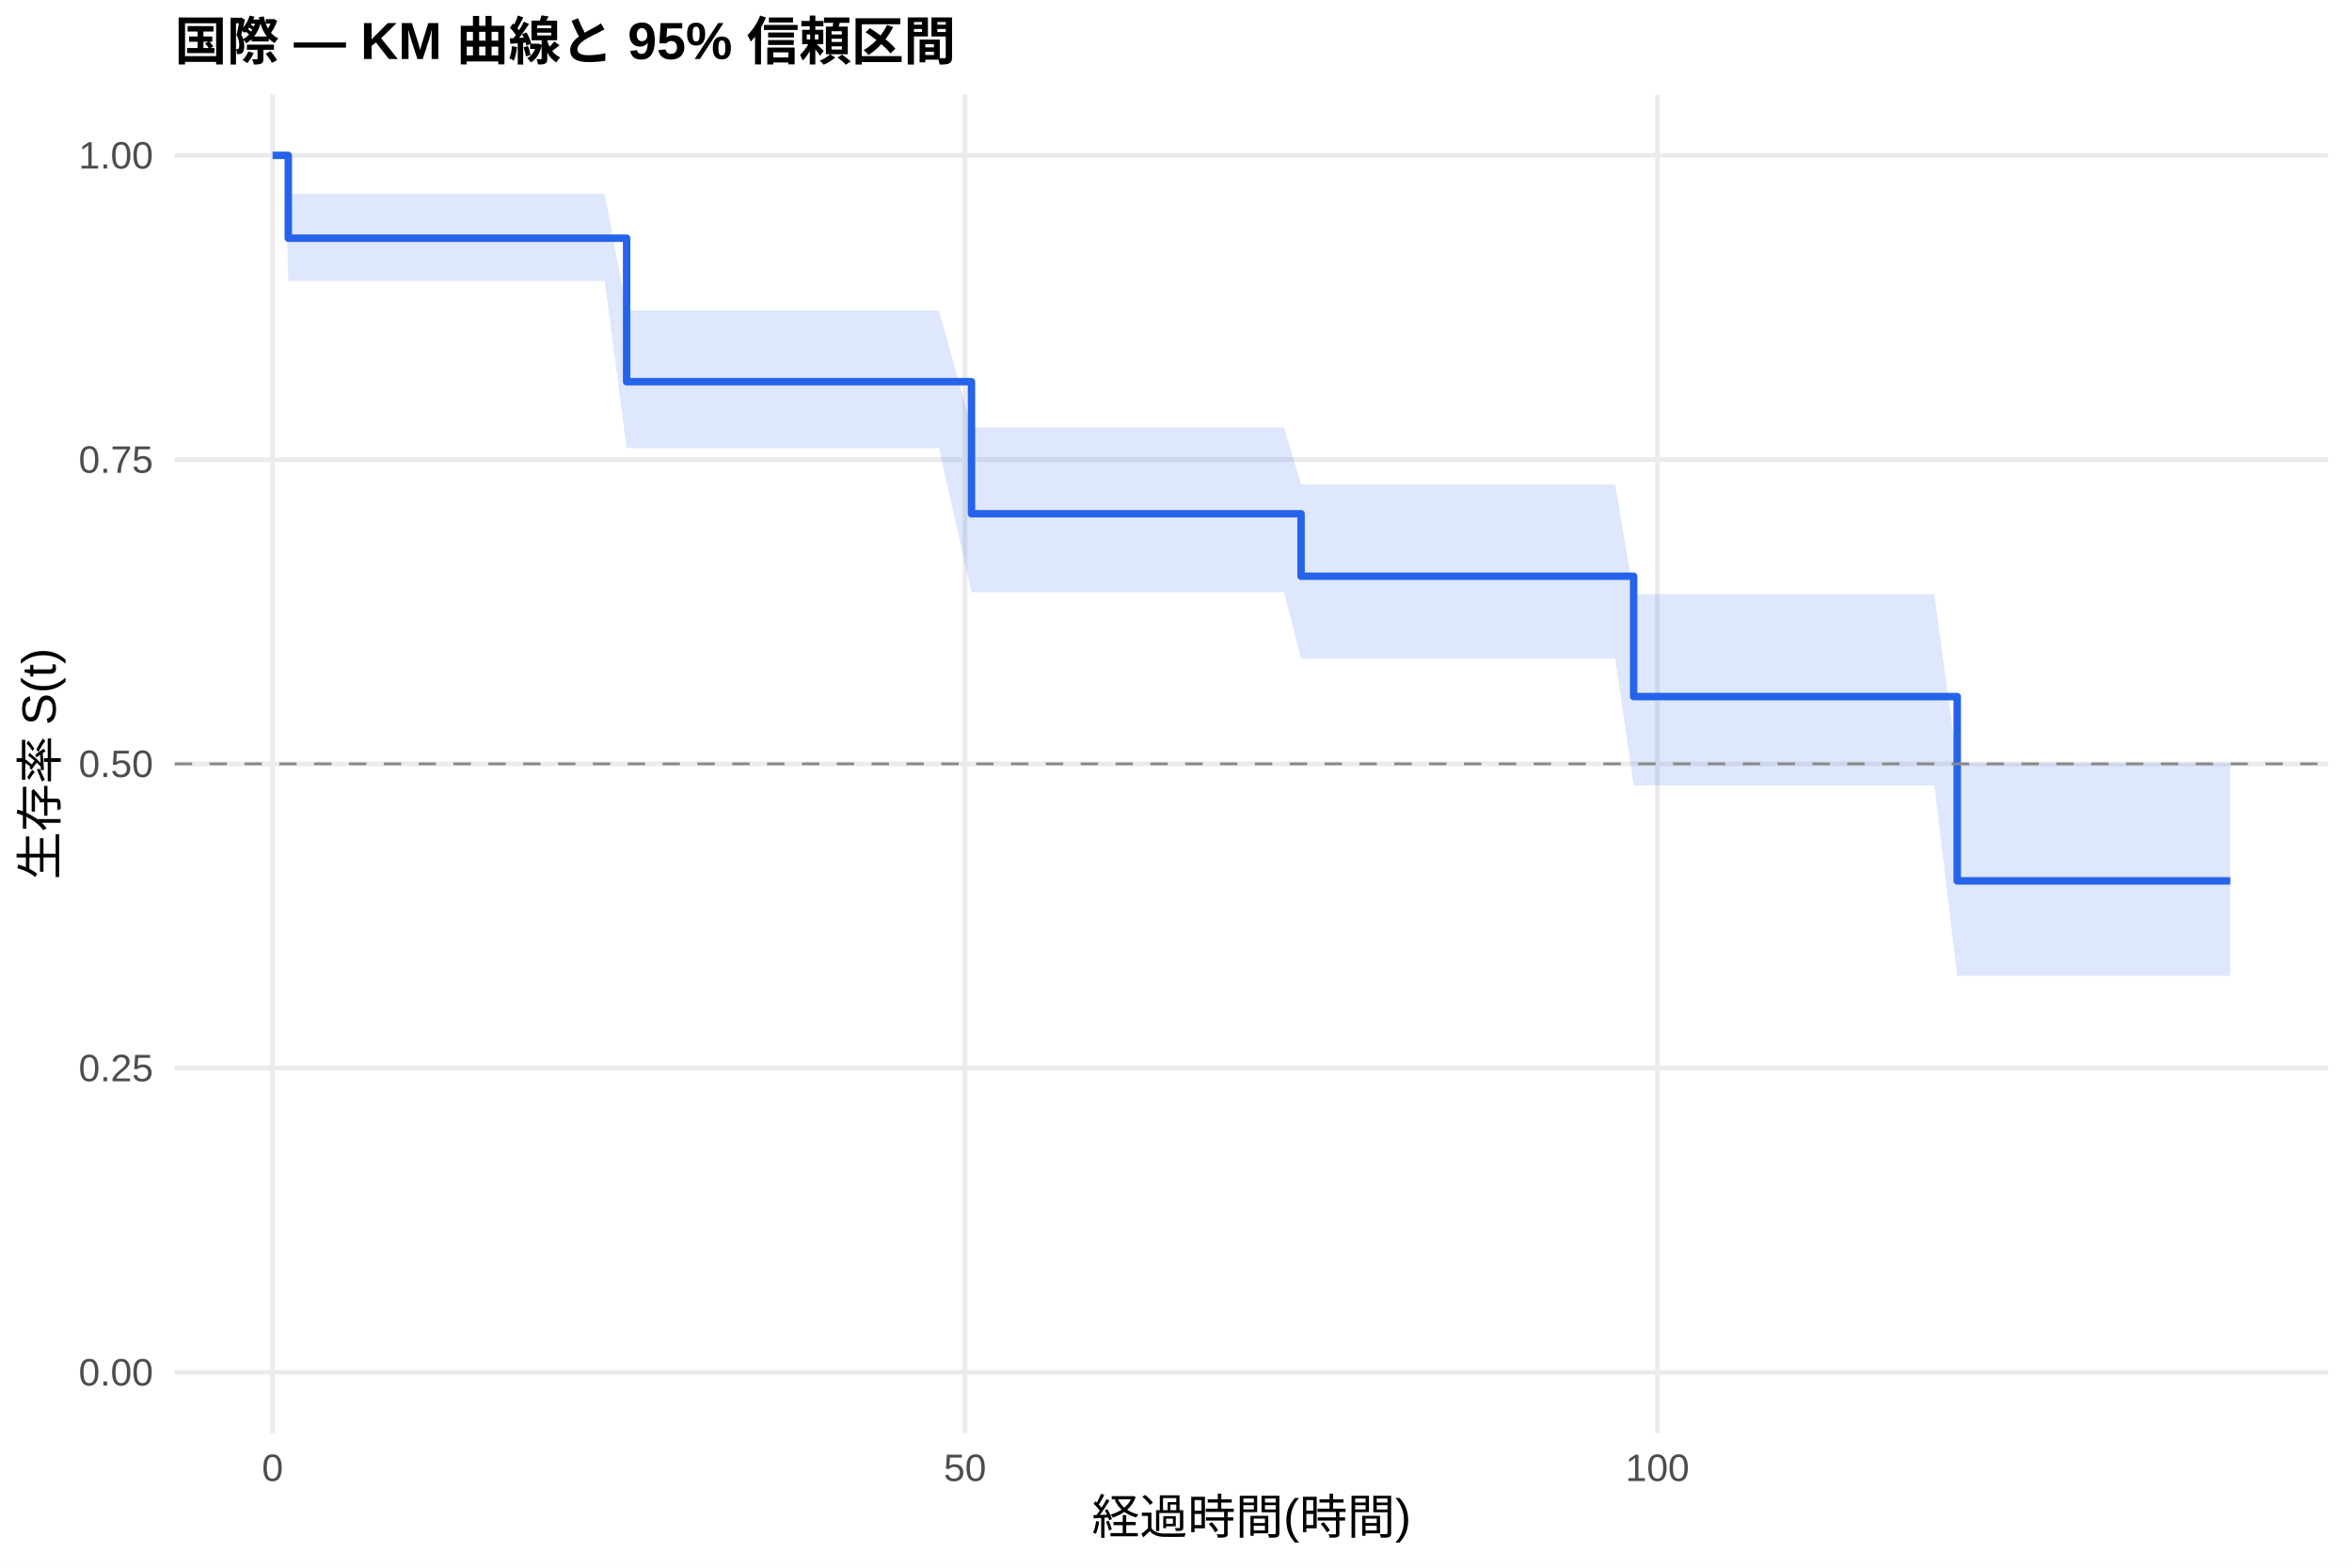
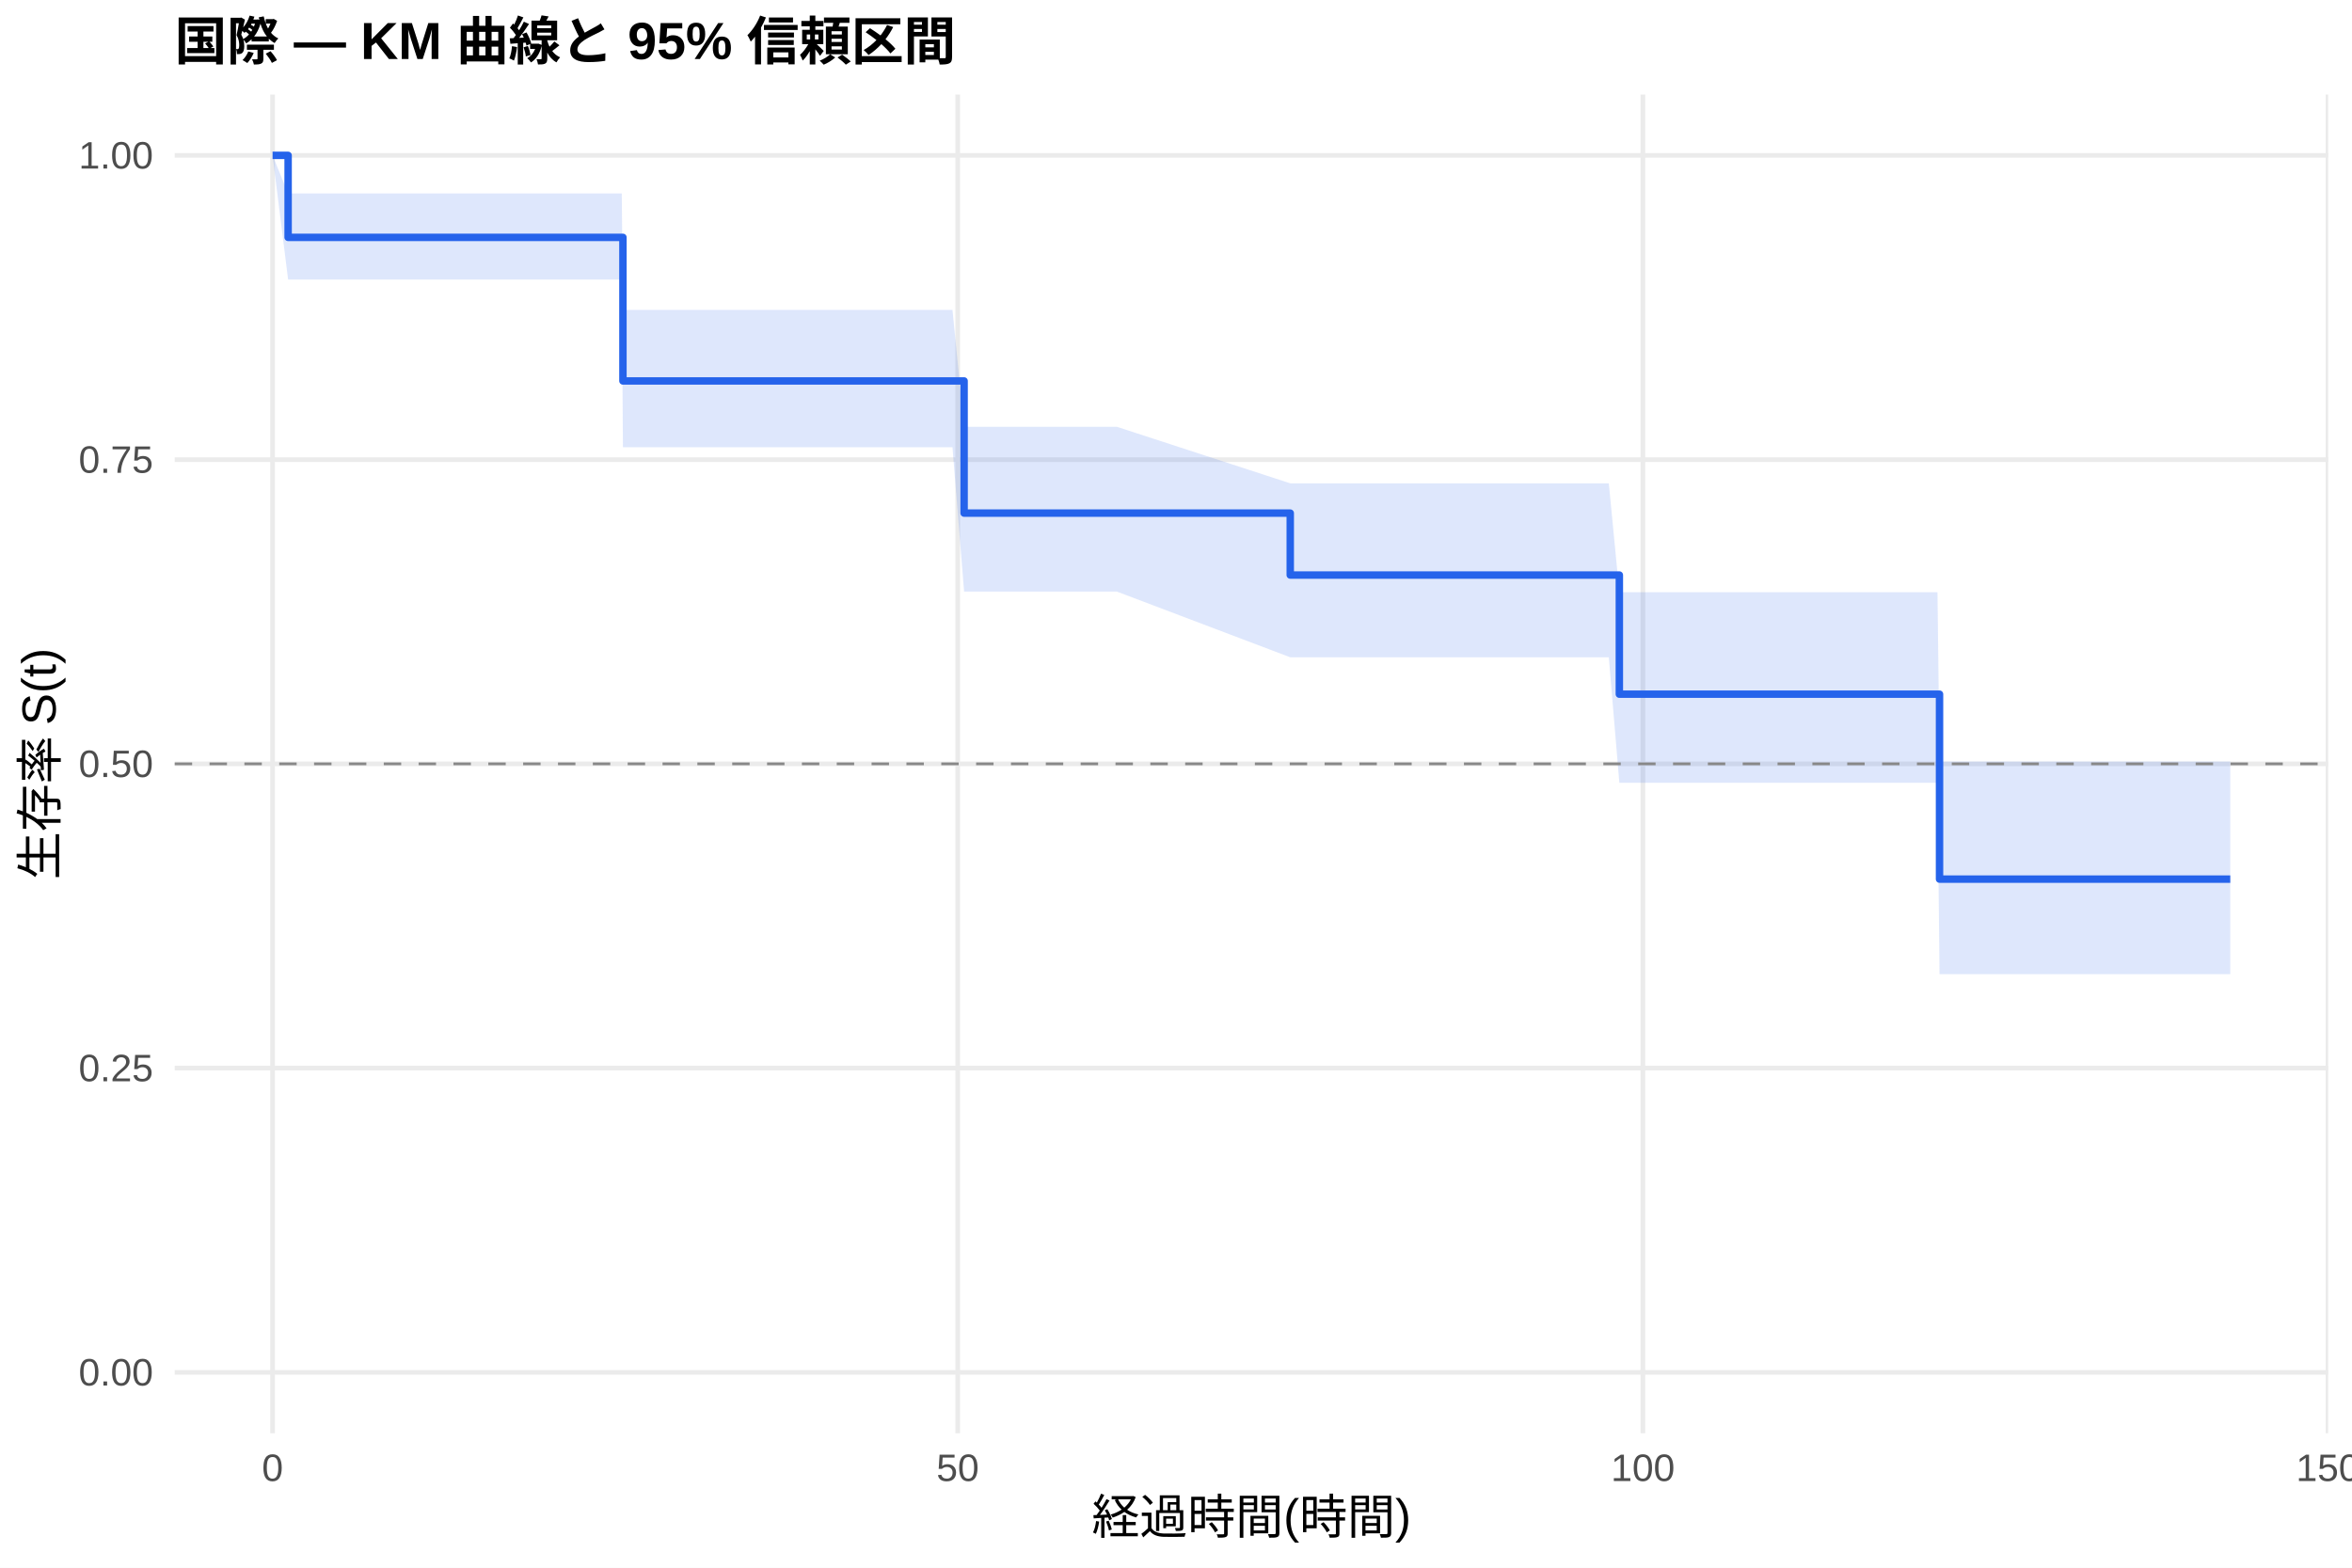
<svg xmlns="http://www.w3.org/2000/svg" width="540.00pt" height="360.00pt" viewBox="0 0 540.00 360.00">
  <g class="svglite">
    <defs>
      <style type="text/css">
    .svglite line, .svglite polyline, .svglite polygon, .svglite path, .svglite rect, .svglite circle {
      fill: none;
      stroke: #000000;
      stroke-linecap: round;
      stroke-linejoin: round;
      stroke-miterlimit: 10.00;
    }
    .svglite text {
      white-space: pre;
    }
    .svglite g.glyphgroup path {
      fill: inherit;
      stroke: none;
    }
  </style>
    </defs>
    <rect width="100%" height="100%" style="stroke: none; fill: #FFFFFF;" />
    <defs>
      <clipPath id="cpMC4wMHw1NDAuMDB8MC4wMHwzNjAuMDA=">
        <rect x="0.00" y="0.00" width="540.00" height="360.00" />
      </clipPath>
    </defs>
    <g clip-path="url(#cpMC4wMHw1NDAuMDB8MC4wMHwzNjAuMDA=)">
      <rect x="0" y="0.00" width="540.00" height="360.00" style="stroke-width: 1.07; stroke: none; fill: #FFFFFF;" />
    </g>
    <defs>
      <clipPath id="cpNDAuMTF8NTM0LjUyfDIxLjcxfDMyOS4xMg==">
        <rect x="40.11" y="21.71" width="494.41" height="307.41" />
      </clipPath>
    </defs>
    <g clip-path="url(#cpNDAuMTF8NTM0LjUyfDIxLjcxfDMyOS4xMg==)">
      <polyline points="40.11,315.14 534.52,315.14 " style="stroke-width: 1.07; stroke: #EBEBEB; stroke-linecap: butt;" />
      <polyline points="40.11,245.28 534.52,245.28 " style="stroke-width: 1.07; stroke: #EBEBEB; stroke-linecap: butt;" />
      <polyline points="40.11,175.41 534.52,175.41 " style="stroke-width: 1.07; stroke: #EBEBEB; stroke-linecap: butt;" />
      <polyline points="40.11,105.55 534.52,105.55 " style="stroke-width: 1.07; stroke: #EBEBEB; stroke-linecap: butt;" />
      <polyline points="40.11,35.68 534.52,35.68 " style="stroke-width: 1.07; stroke: #EBEBEB; stroke-linecap: butt;" />
      <polyline points="62.58,329.12 62.58,21.71 " style="stroke-width: 1.07; stroke: #EBEBEB; stroke-linecap: butt;" />
-       <polyline points="221.55,329.12 221.55,21.71 " style="stroke-width: 1.07; stroke: #EBEBEB; stroke-linecap: butt;" />
-       <polyline points="380.53,329.12 380.53,21.71 " style="stroke-width: 1.07; stroke: #EBEBEB; stroke-linecap: butt;" />
-       <polygon points="62.58,35.68 65.39,35.68 66.19,44.53 71.22,44.53 74.40,44.53 77.05,44.53 101.05,44.53 103.86,44.53 110.01,44.53 115.73,44.53 134.07,44.53 138.84,44.53 143.87,71.29 147.21,71.29 152.77,71.29 160.14,71.29 183.72,71.29 186.74,71.29 215.57,71.29 223.04,98.14 234.17,98.14 241.96,98.14 253.72,98.14 294.79,98.14 298.71,111.21 306.44,111.21 313.39,111.21 318.69,111.21 322.87,111.21 332.89,111.21 336.17,111.21 360.49,111.21 363.09,111.21 367.86,111.21 370.83,111.21 375.07,136.45 382.38,136.45 386.57,136.45 389.43,136.45 409.09,136.45 412.27,136.45 415.39,136.45 430.97,136.45 436.69,136.45 439.40,136.45 444.11,136.45 449.36,175.25 450.00,175.25 452.91,175.25 456.09,175.25 458.74,175.25 468.54,175.25 475.38,175.25 485.55,175.25 501.40,175.25 504.05,175.25 512.05,175.25 512.05,224.08 504.05,224.08 501.40,224.08 485.55,224.08 475.38,224.08 468.54,224.08 458.74,224.08 456.09,224.08 452.91,224.08 450.00,224.08 449.36,224.08 444.11,180.37 439.40,180.37 436.69,180.37 430.97,180.37 415.39,180.37 412.27,180.37 409.09,180.37 389.43,180.37 386.57,180.37 382.38,180.37 375.07,180.37 370.83,151.24 367.86,151.24 363.09,151.24 360.49,151.24 336.17,151.24 332.89,151.24 322.87,151.24 318.69,151.24 313.39,151.24 306.44,151.24 298.71,151.24 294.79,136.01 253.72,136.01 241.96,136.01 234.17,136.01 223.04,136.01 215.57,102.91 186.74,102.91 183.72,102.91 160.14,102.91 152.77,102.91 147.21,102.91 143.87,102.91 138.84,64.50 134.07,64.50 115.73,64.50 110.01,64.50 103.86,64.50 101.05,64.50 77.05,64.50 74.40,64.50 71.22,64.50 66.19,64.50 65.39,35.68 62.58,35.68 " style="stroke-width: 0.00; stroke: none; stroke-linecap: butt; fill: #2563EB; fill-opacity: 0.15;" />
-       <polyline points="62.58,35.68 65.39,35.68 66.19,44.53 71.22,44.53 74.40,44.53 77.05,44.53 101.05,44.53 103.86,44.53 110.01,44.53 115.73,44.53 134.07,44.53 138.84,44.53 143.87,71.29 147.21,71.29 152.77,71.29 160.14,71.29 183.72,71.29 186.74,71.29 215.57,71.29 223.04,98.14 234.17,98.14 241.96,98.14 253.72,98.14 294.79,98.14 298.71,111.21 306.44,111.21 313.39,111.21 318.69,111.21 322.87,111.21 332.89,111.21 336.17,111.21 360.49,111.21 363.09,111.21 367.86,111.21 370.83,111.21 375.07,136.45 382.38,136.45 386.57,136.45 389.43,136.45 409.09,136.45 412.27,136.45 415.39,136.45 430.97,136.45 436.69,136.45 439.40,136.45 444.11,136.45 449.36,175.25 450.00,175.25 452.91,175.25 456.09,175.25 458.74,175.25 468.54,175.25 475.38,175.25 485.55,175.25 501.40,175.25 504.05,175.25 512.05,175.25 " style="stroke-width: 1.07; stroke: none; stroke-linecap: butt;" />
-       <polyline points="512.05,224.08 504.05,224.08 501.40,224.08 485.55,224.08 475.38,224.08 468.54,224.08 458.74,224.08 456.09,224.08 452.91,224.08 450.00,224.08 449.36,224.08 444.11,180.37 439.40,180.37 436.69,180.37 430.97,180.37 415.39,180.37 412.27,180.37 409.09,180.37 389.43,180.37 386.57,180.37 382.38,180.37 375.07,180.37 370.83,151.24 367.86,151.24 363.09,151.24 360.49,151.24 336.17,151.24 332.89,151.24 322.87,151.24 318.69,151.24 313.39,151.24 306.44,151.24 298.71,151.24 294.79,136.01 253.72,136.01 241.96,136.01 234.17,136.01 223.04,136.01 215.57,102.91 186.74,102.91 183.72,102.91 160.14,102.91 152.77,102.91 147.21,102.91 143.87,102.91 138.84,64.50 134.07,64.50 115.73,64.50 110.01,64.50 103.86,64.50 101.05,64.50 77.05,64.50 74.40,64.50 71.22,64.50 66.19,64.50 65.39,35.68 62.58,35.68 " style="stroke-width: 1.07; stroke: none; stroke-linecap: butt;" />
-       <polyline points="62.58,35.68 65.39,35.68 65.39,35.68 66.19,35.68 66.19,54.70 71.22,54.70 71.22,54.70 74.40,54.70 74.40,54.70 77.05,54.70 77.05,54.70 101.05,54.70 101.05,54.70 103.86,54.70 103.86,54.70 110.01,54.70 110.01,54.70 115.73,54.70 115.73,54.70 134.07,54.70 134.07,54.70 138.84,54.70 138.84,54.70 143.87,54.70 143.87,87.65 147.21,87.65 147.21,87.65 152.77,87.65 152.77,87.65 160.14,87.65 160.14,87.65 183.72,87.65 183.72,87.65 186.74,87.65 186.74,87.65 215.57,87.65 215.57,87.65 223.04,87.65 223.04,117.98 234.17,117.98 234.17,117.98 241.96,117.98 241.96,117.98 253.72,117.98 253.72,117.98 294.79,117.98 294.79,117.98 298.71,117.98 298.71,132.32 306.44,132.32 306.44,132.32 313.39,132.32 313.39,132.32 318.69,132.32 318.69,132.32 322.87,132.32 322.87,132.32 332.89,132.32 332.89,132.32 336.17,132.32 336.17,132.32 360.49,132.32 360.49,132.32 363.09,132.32 363.09,132.32 367.86,132.32 367.86,132.32 370.83,132.32 370.83,132.32 375.07,132.32 375.07,159.96 382.38,159.96 382.38,159.96 386.57,159.96 386.57,159.96 389.43,159.96 389.43,159.96 409.09,159.96 409.09,159.96 412.27,159.96 412.27,159.96 415.39,159.96 415.39,159.96 430.97,159.96 430.97,159.96 436.69,159.96 436.69,159.96 439.40,159.96 439.40,159.96 444.11,159.96 444.11,159.96 449.36,159.96 449.36,202.28 450.00,202.28 450.00,202.28 452.91,202.28 452.91,202.28 456.09,202.28 456.09,202.28 458.74,202.28 458.74,202.28 468.54,202.28 468.54,202.28 475.38,202.28 475.38,202.28 485.55,202.28 485.55,202.28 501.40,202.28 501.40,202.28 504.05,202.28 504.05,202.28 512.05,202.28 512.05,202.28 " style="stroke-width: 1.71; stroke: #2563EB; stroke-linecap: butt;" />
+       <polyline points="219.88,329.12 219.88,21.71 " style="stroke-width: 1.07; stroke: #EBEBEB; stroke-linecap: butt;" />
+       <polyline points="377.19,329.12 377.19,21.71 " style="stroke-width: 1.07; stroke: #EBEBEB; stroke-linecap: butt;" />
+       <polyline points="534.49,329.12 534.49,21.71 " style="stroke-width: 1.07; stroke: #EBEBEB; stroke-linecap: butt;" />
+       <polygon points="62.58,35.68 66.15,44.43 67.30,44.43 70.08,44.43 75.85,44.43 78.99,44.43 81.62,44.43 105.37,44.43 108.15,44.43 114.23,44.43 119.89,44.43 138.04,44.43 142.75,44.43 143.02,71.16 151.04,71.16 156.54,71.16 163.83,71.16 187.17,71.16 190.15,71.16 218.68,71.16 221.35,98.01 237.08,98.01 244.79,98.01 256.43,98.01 296.23,110.99 297.07,110.99 308.60,110.99 315.47,110.99 320.72,110.99 324.86,110.99 334.77,110.99 338.02,110.99 362.09,110.99 364.66,110.99 369.37,110.99 371.79,136.00 372.31,136.00 383.74,136.00 387.88,136.00 390.71,136.00 410.17,136.00 413.31,136.00 416.41,136.00 431.82,136.00 437.49,136.00 440.16,136.00 444.83,136.00 445.30,174.86 450.65,174.86 453.53,174.86 456.68,174.86 459.30,174.86 469.00,174.86 475.76,174.86 485.83,174.86 501.51,174.86 504.13,174.86 512.05,174.86 512.05,223.70 504.13,223.70 501.51,223.70 485.83,223.70 475.76,223.70 469.00,223.70 459.30,223.70 456.68,223.70 453.53,223.70 450.65,223.70 445.30,223.70 444.83,179.76 440.16,179.76 437.49,179.76 431.82,179.76 416.41,179.76 413.31,179.76 410.17,179.76 390.71,179.76 387.88,179.76 383.74,179.76 372.31,179.76 371.79,179.76 369.37,150.94 364.66,150.94 362.09,150.94 338.02,150.94 334.77,150.94 324.86,150.94 320.72,150.94 315.47,150.94 308.60,150.94 297.07,150.94 296.23,150.94 256.43,135.85 244.79,135.85 237.08,135.85 221.35,135.85 218.68,102.70 190.15,102.70 187.17,102.70 163.83,102.70 156.54,102.70 151.04,102.70 143.02,102.70 142.75,64.20 138.04,64.20 119.89,64.20 114.23,64.20 108.15,64.20 105.37,64.20 81.62,64.20 78.99,64.20 75.85,64.20 70.08,64.20 67.30,64.20 66.15,64.20 62.58,35.68 " style="stroke-width: 0.00; stroke: none; stroke-linecap: butt; fill: #2563EB; fill-opacity: 0.15;" />
+       <polyline points="62.58,35.68 66.15,44.43 67.30,44.43 70.08,44.43 75.85,44.43 78.99,44.43 81.62,44.43 105.37,44.43 108.15,44.43 114.23,44.43 119.89,44.43 138.04,44.43 142.75,44.43 143.02,71.16 151.04,71.16 156.54,71.16 163.83,71.16 187.17,71.16 190.15,71.16 218.68,71.16 221.35,98.01 237.08,98.01 244.79,98.01 256.43,98.01 296.23,110.99 297.07,110.99 308.60,110.99 315.47,110.99 320.72,110.99 324.86,110.99 334.77,110.99 338.02,110.99 362.09,110.99 364.66,110.99 369.37,110.99 371.79,136.00 372.31,136.00 383.74,136.00 387.88,136.00 390.71,136.00 410.17,136.00 413.31,136.00 416.41,136.00 431.82,136.00 437.49,136.00 440.16,136.00 444.83,136.00 445.30,174.86 450.65,174.86 453.53,174.86 456.68,174.86 459.30,174.86 469.00,174.86 475.76,174.86 485.83,174.86 501.51,174.86 504.13,174.86 512.05,174.86 " style="stroke-width: 1.07; stroke: none; stroke-linecap: butt;" />
+       <polyline points="512.05,223.70 504.13,223.70 501.51,223.70 485.83,223.70 475.76,223.70 469.00,223.70 459.30,223.70 456.68,223.70 453.53,223.70 450.65,223.70 445.30,223.70 444.83,179.76 440.16,179.76 437.49,179.76 431.82,179.76 416.41,179.76 413.31,179.76 410.17,179.76 390.71,179.76 387.88,179.76 383.74,179.76 372.31,179.76 371.79,179.76 369.37,150.94 364.66,150.94 362.09,150.94 338.02,150.94 334.77,150.94 324.86,150.94 320.72,150.94 315.47,150.94 308.60,150.94 297.07,150.94 296.23,150.94 256.43,135.85 244.79,135.85 237.08,135.85 221.35,135.85 218.68,102.70 190.15,102.70 187.17,102.70 163.83,102.70 156.54,102.70 151.04,102.70 143.02,102.70 142.75,64.20 138.04,64.20 119.89,64.20 114.23,64.20 108.15,64.20 105.37,64.20 81.62,64.20 78.99,64.20 75.85,64.20 70.08,64.20 67.30,64.20 66.15,64.20 62.58,35.68 " style="stroke-width: 1.07; stroke: none; stroke-linecap: butt;" />
+       <polyline points="62.58,35.68 66.15,35.68 66.15,54.51 67.30,54.51 67.30,54.51 70.08,54.51 70.08,54.51 75.85,54.51 75.85,54.51 78.99,54.51 78.99,54.51 81.62,54.51 81.62,54.51 105.37,54.51 105.37,54.51 108.15,54.51 108.15,54.51 114.23,54.51 114.23,54.51 119.89,54.51 119.89,54.51 138.04,54.51 138.04,54.51 142.75,54.51 142.75,54.51 143.02,54.51 143.02,87.48 151.04,87.48 151.04,87.48 156.54,87.48 156.54,87.48 163.83,87.48 163.83,87.48 187.17,87.48 187.17,87.48 190.15,87.48 190.15,87.48 218.68,87.48 218.68,87.48 221.35,87.48 221.35,117.83 237.08,117.83 237.08,117.83 244.79,117.83 244.79,117.83 256.43,117.83 256.43,117.83 296.23,117.83 296.23,132.05 297.07,132.05 297.07,132.05 308.60,132.05 308.60,132.05 315.47,132.05 315.47,132.05 320.72,132.05 320.72,132.05 324.86,132.05 324.86,132.05 334.77,132.05 334.77,132.05 338.02,132.05 338.02,132.05 362.09,132.05 362.09,132.05 364.66,132.05 364.66,132.05 369.37,132.05 369.37,132.05 371.79,132.05 371.79,159.41 372.31,159.41 372.31,159.41 383.74,159.41 383.74,159.41 387.88,159.41 387.88,159.41 390.71,159.41 390.71,159.41 410.17,159.41 410.17,159.41 413.31,159.41 413.31,159.41 416.41,159.41 416.41,159.41 431.82,159.41 431.82,159.41 437.49,159.41 437.49,159.41 440.16,159.41 440.16,159.41 444.83,159.41 444.83,159.41 445.30,159.41 445.30,201.88 450.65,201.88 450.65,201.88 453.53,201.88 453.53,201.88 456.68,201.88 456.68,201.88 459.30,201.88 459.30,201.88 469.00,201.88 469.00,201.88 475.76,201.88 475.76,201.88 485.83,201.88 485.83,201.88 501.51,201.88 501.51,201.88 504.13,201.88 504.13,201.88 512.05,201.88 512.05,201.88 " style="stroke-width: 1.71; stroke: #2563EB; stroke-linecap: butt;" />
      <line x1="40.11" y1="175.41" x2="534.52" y2="175.41" style="stroke-width: 0.64; stroke: #888888; stroke-dasharray: 4.00,4.00; stroke-linecap: butt;" />
    </g>
    <g clip-path="url(#cpMC4wMHw1NDAuMDB8MC4wMHwzNjAuMDA=)">
      <text x="35.18" y="318.17" text-anchor="end" style="font-size: 8.80px;fill: #4D4D4D; font-family: &quot;Liberation Sans&quot;;" textLength="17.11px" lengthAdjust="spacingAndGlyphs">0.00</text>
      <text x="35.18" y="248.30" text-anchor="end" style="font-size: 8.80px;fill: #4D4D4D; font-family: &quot;Liberation Sans&quot;;" textLength="17.11px" lengthAdjust="spacingAndGlyphs">0.25</text>
      <text x="35.18" y="178.44" text-anchor="end" style="font-size: 8.80px;fill: #4D4D4D; font-family: &quot;Liberation Sans&quot;;" textLength="17.11px" lengthAdjust="spacingAndGlyphs">0.50</text>
      <text x="35.18" y="108.57" text-anchor="end" style="font-size: 8.80px;fill: #4D4D4D; font-family: &quot;Liberation Sans&quot;;" textLength="17.11px" lengthAdjust="spacingAndGlyphs">0.75</text>
      <text x="35.18" y="38.71" text-anchor="end" style="font-size: 8.80px;fill: #4D4D4D; font-family: &quot;Liberation Sans&quot;;" textLength="17.11px" lengthAdjust="spacingAndGlyphs">1.00</text>
      <text x="62.58" y="340.10" text-anchor="middle" style="font-size: 8.80px;fill: #4D4D4D; font-family: &quot;Liberation Sans&quot;;" textLength="4.89px" lengthAdjust="spacingAndGlyphs">0</text>
-       <text x="221.55" y="340.10" text-anchor="middle" style="font-size: 8.80px;fill: #4D4D4D; font-family: &quot;Liberation Sans&quot;;" textLength="9.78px" lengthAdjust="spacingAndGlyphs">50</text>
-       <text x="380.53" y="340.10" text-anchor="middle" style="font-size: 8.80px;fill: #4D4D4D; font-family: &quot;Liberation Sans&quot;;" textLength="14.67px" lengthAdjust="spacingAndGlyphs">100</text>
+       <text x="219.88" y="340.10" text-anchor="middle" style="font-size: 8.80px;fill: #4D4D4D; font-family: &quot;Liberation Sans&quot;;" textLength="9.78px" lengthAdjust="spacingAndGlyphs">50</text>
+       <text x="377.19" y="340.10" text-anchor="middle" style="font-size: 8.80px;fill: #4D4D4D; font-family: &quot;Liberation Sans&quot;;" textLength="14.67px" lengthAdjust="spacingAndGlyphs">100</text>
+       <text x="534.49" y="340.10" text-anchor="middle" style="font-size: 8.80px;fill: #4D4D4D; font-family: &quot;Liberation Sans&quot;;" textLength="14.67px" lengthAdjust="spacingAndGlyphs">150</text>
      <text x="287.32" y="352.24" text-anchor="middle" style="font-size: 11.00px; font-family: &quot;Liberation Sans&quot;;" textLength="73.31px" lengthAdjust="spacingAndGlyphs">経過時間(時間)</text>
      <text transform="translate(13.05,175.41) rotate(-90)" text-anchor="middle" style="font-size: 11.00px; font-family: &quot;Liberation Sans&quot;;" textLength="53.78px" lengthAdjust="spacingAndGlyphs">生存率 S(t)</text>
      <text x="40.11" y="13.74" style="font-size: 12.00px; font-weight: bold; font-family: &quot;Liberation Sans&quot;;" textLength="179.33px" lengthAdjust="spacingAndGlyphs">国際 — KM 曲線と 95% 信頼区間</text>
    </g>
  </g>
</svg>
